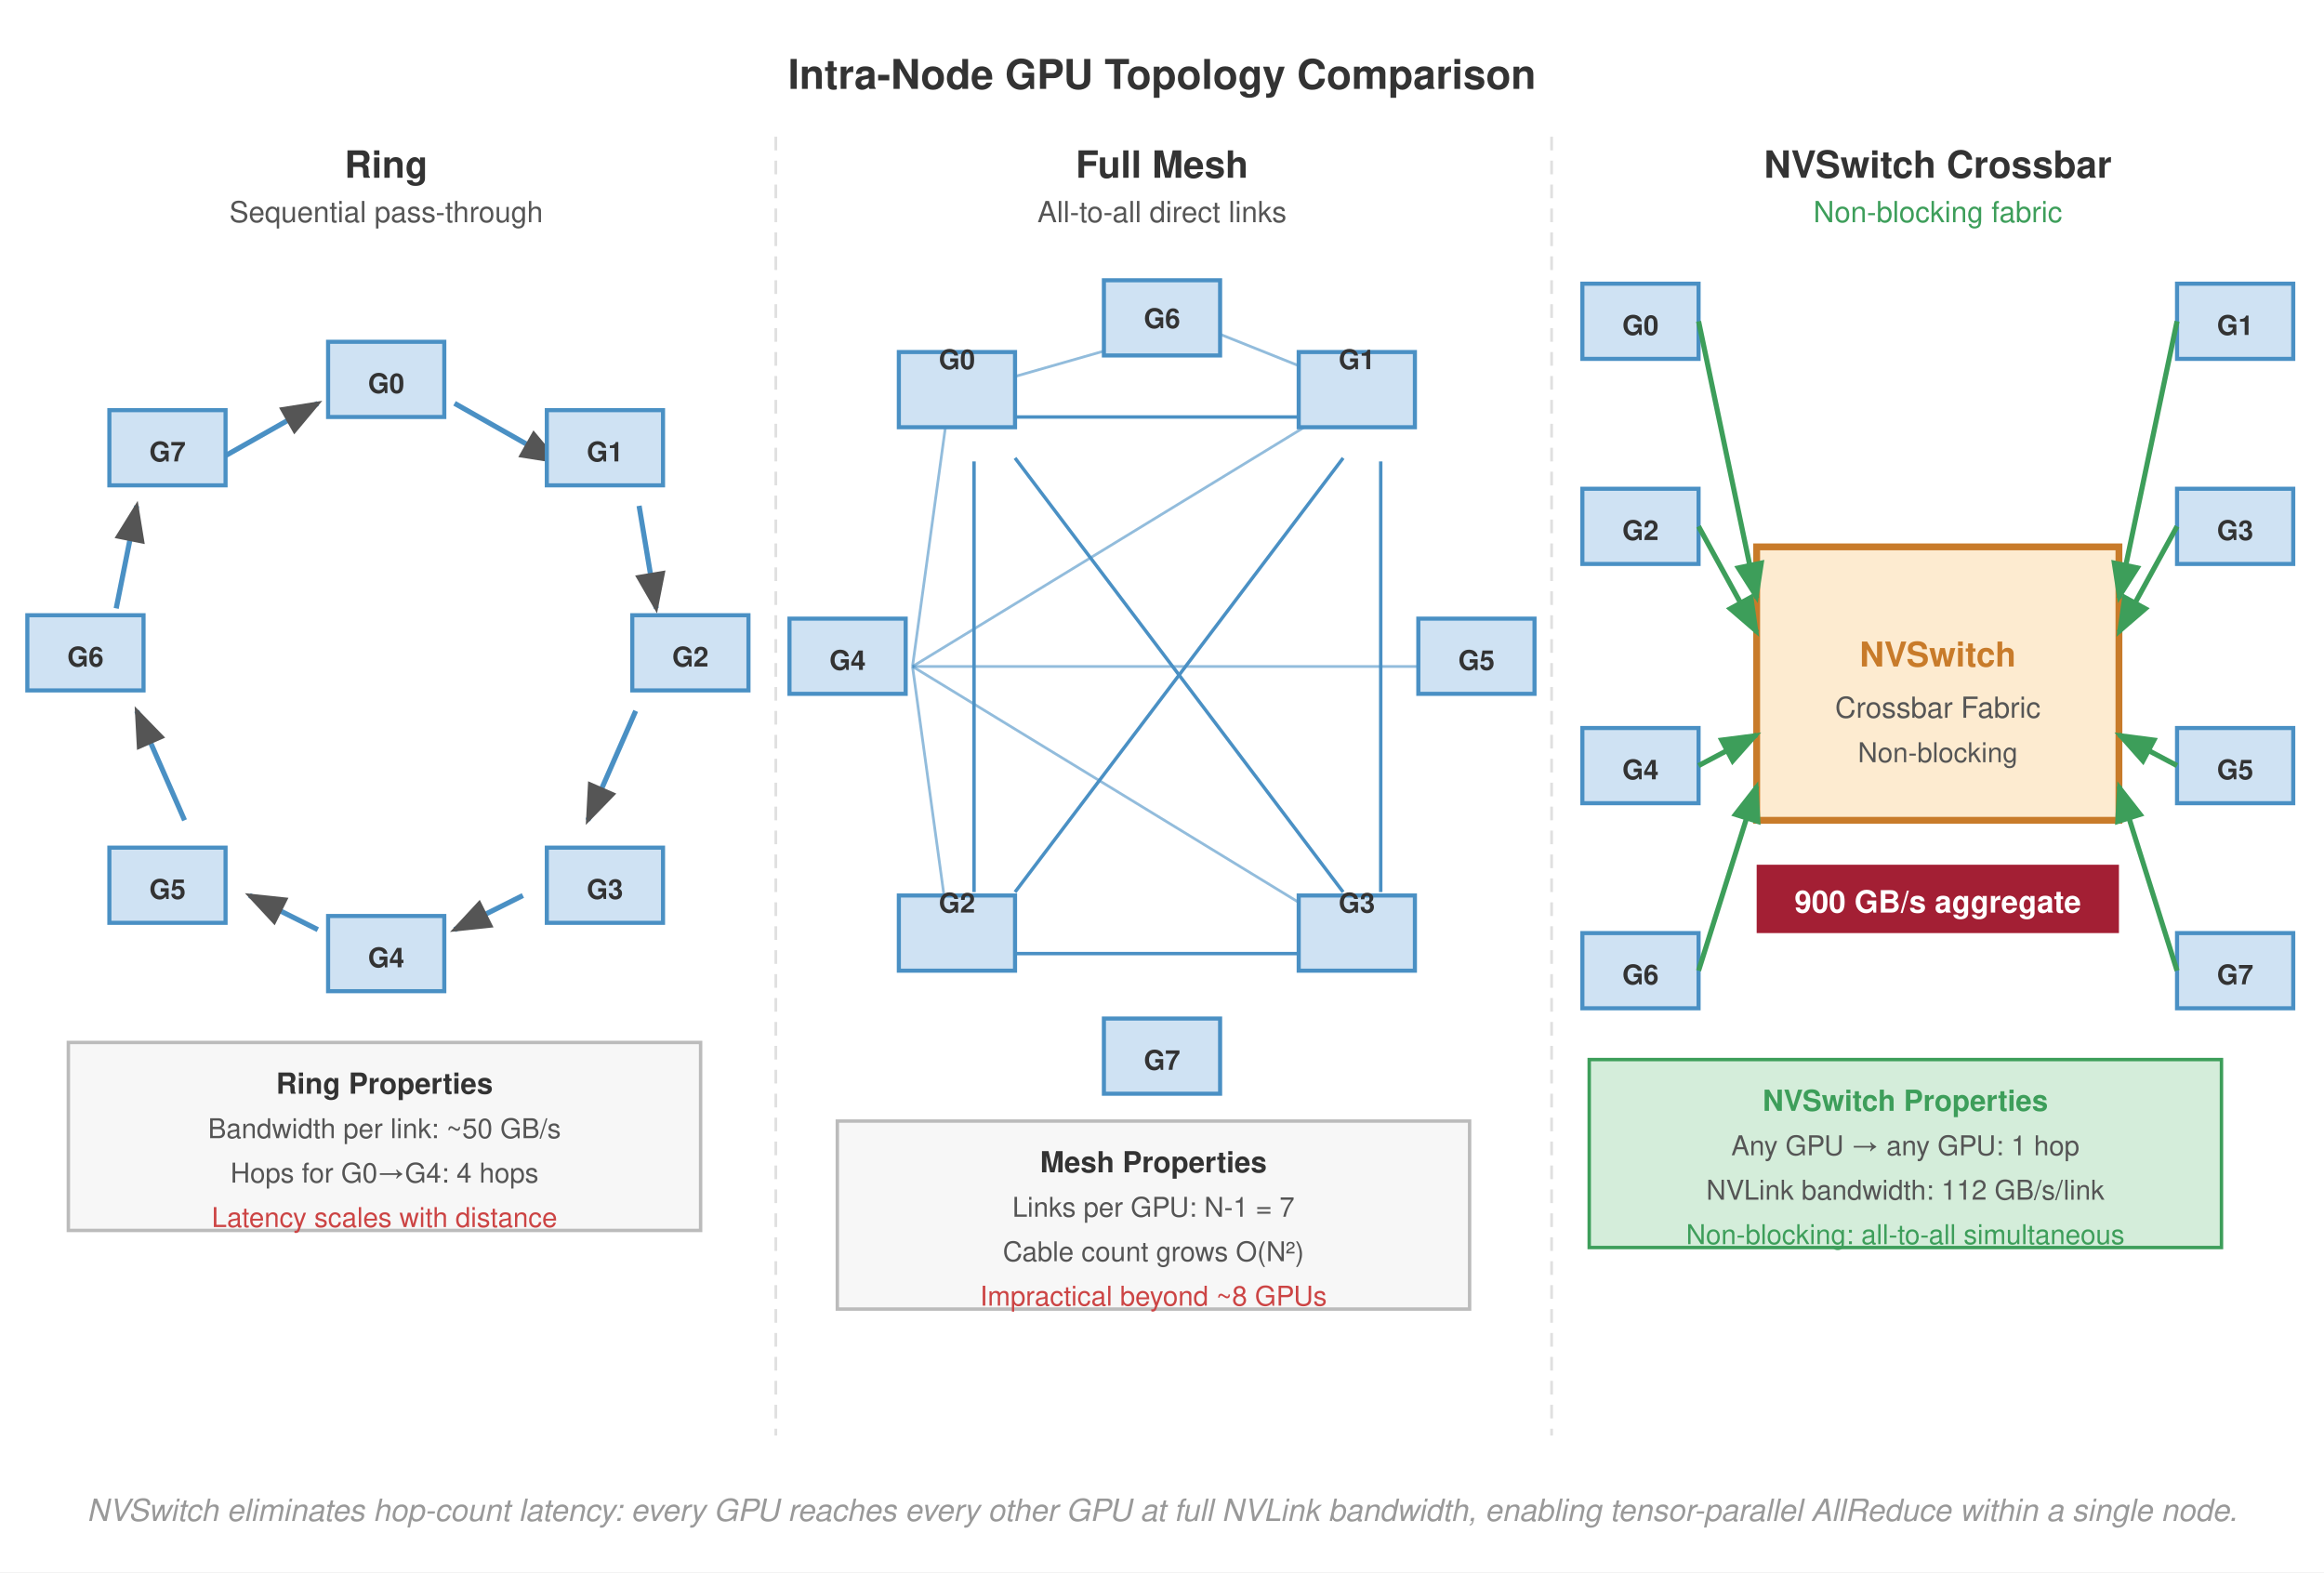
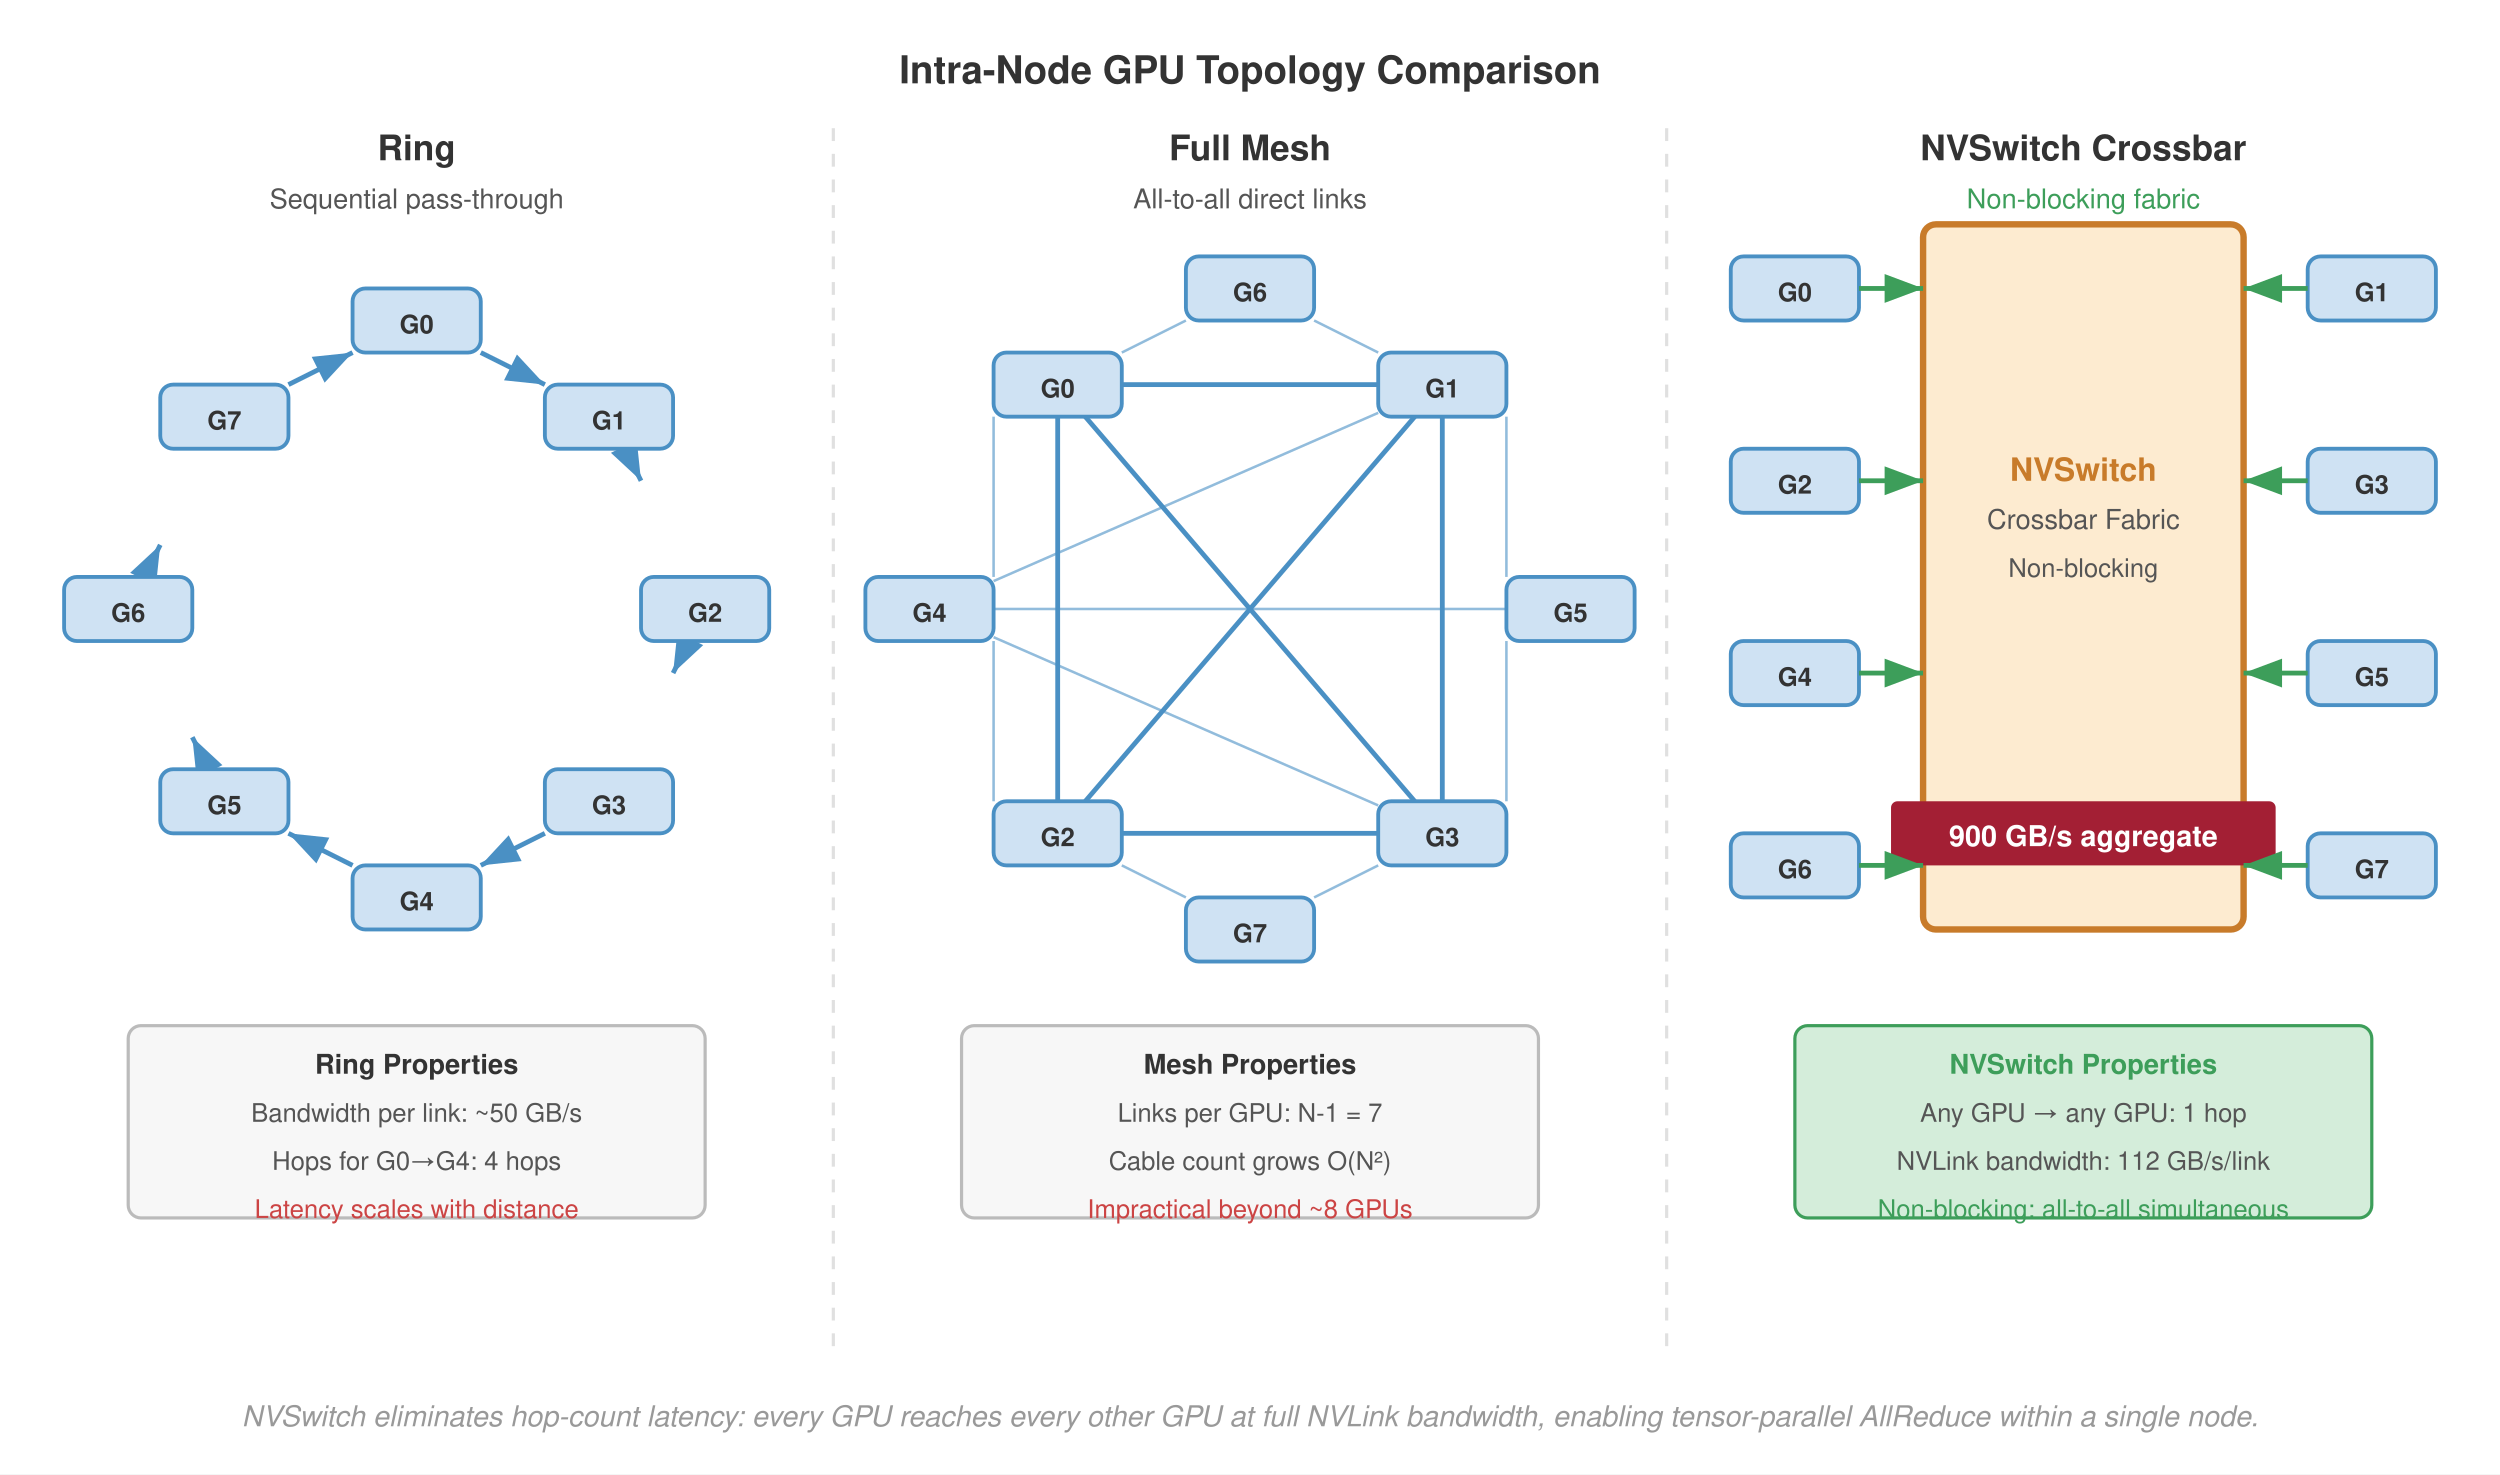
- <svg xmlns="http://www.w3.org/2000/svg" viewBox="0 0 680 460" font-family="Helvetica Neue, Helvetica, Arial, sans-serif">
-   <rect width="680" height="460" fill="#fff" />
+ <svg xmlns="http://www.w3.org/2000/svg" viewBox="0 0 780 460" font-family="Helvetica Neue, Helvetica, Arial, sans-serif">
+   <rect width="780" height="460" fill="#fff" />
  <defs>
-     <marker id="arrow" markerWidth="8" markerHeight="6" refX="7" refY="3" orient="auto">
-       <path d="M0,0 L8,3 L0,6 Z" fill="#555" />
+     <marker id="arrow-blue" markerWidth="8" markerHeight="6" refX="8" refY="3" orient="auto">
+       <path d="M0,0 L8,3 L0,6 Z" fill="#4a90c4" />
    </marker>
-     <marker id="arrow-red" markerWidth="8" markerHeight="6" refX="7" refY="3" orient="auto">
-       <path d="M0,0 L8,3 L0,6 Z" fill="#a31f34" />
-     </marker>
-     <marker id="arrow-green" markerWidth="8" markerHeight="6" refX="7" refY="3" orient="auto">
+     <marker id="arrow-green" markerWidth="8" markerHeight="6" refX="8" refY="3" orient="auto">
      <path d="M0,0 L8,3 L0,6 Z" fill="#3d9e5a" />
    </marker>
  </defs>
-   <text x="340" y="26" text-anchor="middle" font-size="12" font-weight="700" fill="#333">Intra-Node GPU Topology Comparison</text>
-   <line x1="227" y1="40" x2="227" y2="420" stroke="#e0e0e0" stroke-dasharray="4,3" stroke-width="0.8" />
-   <line x1="454" y1="40" x2="454" y2="420" stroke="#e0e0e0" stroke-dasharray="4,3" stroke-width="0.8" />
-   <text x="113" y="52" text-anchor="middle" font-size="11" font-weight="700" fill="#333">Ring</text>
-   <text x="113" y="65" text-anchor="middle" font-size="8.5" fill="#555">Sequential pass-through</text>
-   <line x1="133" y1="118" x2="163" y2="135" stroke="#4a90c4" stroke-width="1.5" marker-end="url(#arrow)" />
-   <line x1="187" y1="148" x2="192" y2="178" stroke="#4a90c4" stroke-width="1.5" marker-end="url(#arrow)" />
-   <line x1="186" y1="208" x2="172" y2="240" stroke="#4a90c4" stroke-width="1.5" marker-end="url(#arrow)" />
-   <line x1="153" y1="262" x2="133" y2="272" stroke="#4a90c4" stroke-width="1.5" marker-end="url(#arrow)" />
-   <line x1="93" y1="272" x2="73" y2="262" stroke="#4a90c4" stroke-width="1.5" marker-end="url(#arrow)" />
-   <line x1="54" y1="240" x2="40" y2="208" stroke="#4a90c4" stroke-width="1.5" marker-end="url(#arrow)" />
-   <line x1="34" y1="178" x2="40" y2="148" stroke="#4a90c4" stroke-width="1.5" marker-end="url(#arrow)" />
-   <line x1="63" y1="135" x2="93" y2="118" stroke="#4a90c4" stroke-width="1.5" marker-end="url(#arrow)" />
-   <rect x="96" y="100" width="34" height="22" fill="#cfe2f3" stroke="#4a90c4" stroke-width="1.2" />
-   <text x="113" y="115" text-anchor="middle" font-size="8" font-weight="700" fill="#333">G0</text>
-   <rect x="160" y="120" width="34" height="22" fill="#cfe2f3" stroke="#4a90c4" stroke-width="1.2" />
-   <text x="177" y="135" text-anchor="middle" font-size="8" font-weight="700" fill="#333">G1</text>
-   <rect x="185" y="180" width="34" height="22" fill="#cfe2f3" stroke="#4a90c4" stroke-width="1.2" />
-   <text x="202" y="195" text-anchor="middle" font-size="8" font-weight="700" fill="#333">G2</text>
-   <rect x="160" y="248" width="34" height="22" fill="#cfe2f3" stroke="#4a90c4" stroke-width="1.2" />
-   <text x="177" y="263" text-anchor="middle" font-size="8" font-weight="700" fill="#333">G3</text>
-   <rect x="96" y="268" width="34" height="22" fill="#cfe2f3" stroke="#4a90c4" stroke-width="1.2" />
-   <text x="113" y="283" text-anchor="middle" font-size="8" font-weight="700" fill="#333">G4</text>
-   <rect x="32" y="248" width="34" height="22" fill="#cfe2f3" stroke="#4a90c4" stroke-width="1.2" />
-   <text x="49" y="263" text-anchor="middle" font-size="8" font-weight="700" fill="#333">G5</text>
-   <rect x="8" y="180" width="34" height="22" fill="#cfe2f3" stroke="#4a90c4" stroke-width="1.2" />
-   <text x="25" y="195" text-anchor="middle" font-size="8" font-weight="700" fill="#333">G6</text>
-   <rect x="32" y="120" width="34" height="22" fill="#cfe2f3" stroke="#4a90c4" stroke-width="1.2" />
-   <text x="49" y="135" text-anchor="middle" font-size="8" font-weight="700" fill="#333">G7</text>
-   <rect x="20" y="305" width="185" height="55" fill="#f7f7f7" stroke="#bbb" stroke-width="1" />
-   <text x="112.5" y="320" text-anchor="middle" font-size="8.5" font-weight="700" fill="#333">Ring Properties</text>
-   <text x="112.5" y="333" text-anchor="middle" font-size="8" fill="#555">Bandwidth per link: ~50 GB/s</text>
-   <text x="112.5" y="346" text-anchor="middle" font-size="8" fill="#555">Hops for G0→G4: 4 hops</text>
-   <text x="112.5" y="359" text-anchor="middle" font-size="8" fill="#c44">Latency scales with distance</text>
-   <text x="340" y="52" text-anchor="middle" font-size="11" font-weight="700" fill="#333">Full Mesh</text>
-   <text x="340" y="65" text-anchor="middle" font-size="8.5" fill="#555">All-to-all direct links</text>
-   <line x1="297" y1="122" x2="393" y2="122" stroke="#4a90c4" stroke-width="1" />
-   <line x1="297" y1="279" x2="393" y2="279" stroke="#4a90c4" stroke-width="1" />
-   <line x1="285" y1="135" x2="285" y2="261" stroke="#4a90c4" stroke-width="1" />
-   <line x1="404" y1="135" x2="404" y2="261" stroke="#4a90c4" stroke-width="1" />
-   <line x1="297" y1="134" x2="393" y2="261" stroke="#4a90c4" stroke-width="1" />
-   <line x1="393" y1="134" x2="297" y2="261" stroke="#4a90c4" stroke-width="1" />
-   <line x1="267" y1="195" x2="278" y2="115" stroke="#4a90c4" stroke-width="0.8" opacity="0.6" />
-   <line x1="267" y1="195" x2="278" y2="275" stroke="#4a90c4" stroke-width="0.8" opacity="0.6" />
-   <line x1="267" y1="195" x2="398" y2="115" stroke="#4a90c4" stroke-width="0.8" opacity="0.6" />
-   <line x1="267" y1="195" x2="398" y2="275" stroke="#4a90c4" stroke-width="0.8" opacity="0.6" />
-   <line x1="267" y1="195" x2="415" y2="195" stroke="#4a90c4" stroke-width="0.8" opacity="0.6" />
-   <line x1="350" y1="95" x2="280" y2="115" stroke="#4a90c4" stroke-width="0.8" opacity="0.6" />
-   <line x1="350" y1="95" x2="400" y2="115" stroke="#4a90c4" stroke-width="0.8" opacity="0.6" />
-   <rect x="263" y="103" width="34" height="22" fill="#cfe2f3" stroke="#4a90c4" stroke-width="1.2" />
-   <text x="280" y="108.0" text-anchor="middle" font-size="8" font-weight="700" fill="#333">G0</text>
-   <rect x="380" y="103" width="34" height="22" fill="#cfe2f3" stroke="#4a90c4" stroke-width="1.2" />
-   <text x="397" y="108.0" text-anchor="middle" font-size="8" font-weight="700" fill="#333">G1</text>
-   <rect x="263" y="262" width="34" height="22" fill="#cfe2f3" stroke="#4a90c4" stroke-width="1.2" />
-   <text x="280" y="267.0" text-anchor="middle" font-size="8" font-weight="700" fill="#333">G2</text>
-   <rect x="380" y="262" width="34" height="22" fill="#cfe2f3" stroke="#4a90c4" stroke-width="1.2" />
-   <text x="397" y="267.0" text-anchor="middle" font-size="8" font-weight="700" fill="#333">G3</text>
-   <rect x="231" y="181" width="34" height="22" fill="#cfe2f3" stroke="#4a90c4" stroke-width="1.2" />
-   <text x="248" y="196" text-anchor="middle" font-size="8" font-weight="700" fill="#333">G4</text>
-   <rect x="415" y="181" width="34" height="22" fill="#cfe2f3" stroke="#4a90c4" stroke-width="1.2" />
-   <text x="432" y="196" text-anchor="middle" font-size="8" font-weight="700" fill="#333">G5</text>
-   <rect x="323" y="82" width="34" height="22" fill="#cfe2f3" stroke="#4a90c4" stroke-width="1.2" />
-   <text x="340" y="96" text-anchor="middle" font-size="8" font-weight="700" fill="#333">G6</text>
-   <rect x="323" y="298" width="34" height="22" fill="#cfe2f3" stroke="#4a90c4" stroke-width="1.2" />
-   <text x="340" y="313" text-anchor="middle" font-size="8" font-weight="700" fill="#333">G7</text>
-   <rect x="245" y="328" width="185" height="55" fill="#f7f7f7" stroke="#bbb" stroke-width="1" />
-   <text x="337.5" y="343" text-anchor="middle" font-size="8.5" font-weight="700" fill="#333">Mesh Properties</text>
-   <text x="337.5" y="356" text-anchor="middle" font-size="8" fill="#555">Links per GPU: N-1 = 7</text>
-   <text x="337.5" y="369" text-anchor="middle" font-size="8" fill="#555">Cable count grows O(N²)</text>
-   <text x="337.5" y="382" text-anchor="middle" font-size="8" fill="#c44">Impractical beyond ~8 GPUs</text>
-   <text x="567" y="52" text-anchor="middle" font-size="11" font-weight="700" fill="#333">NVSwitch Crossbar</text>
-   <text x="567" y="65" text-anchor="middle" font-size="8.5" fill="#3d9e5a">Non-blocking fabric</text>
-   <rect x="514" y="160" width="106" height="80" fill="#fdebd0" stroke="#c87b2a" stroke-width="2" />
-   <text x="567" y="195" text-anchor="middle" font-size="10" font-weight="700" fill="#c87b2a">NVSwitch</text>
-   <text x="567" y="210" text-anchor="middle" font-size="8.5" fill="#555">Crossbar Fabric</text>
-   <text x="567" y="223" text-anchor="middle" font-size="8" fill="#555">Non-blocking</text>
-   <rect x="463" y="83" width="34" height="22" fill="#cfe2f3" stroke="#4a90c4" stroke-width="1.2" />
-   <text x="480" y="98" text-anchor="middle" font-size="8" font-weight="700" fill="#333">G0</text>
-   <line x1="497" y1="94" x2="514" y2="175" stroke="#3d9e5a" stroke-width="1.5" marker-end="url(#arrow-green)" />
-   <rect x="463" y="143" width="34" height="22" fill="#cfe2f3" stroke="#4a90c4" stroke-width="1.2" />
-   <text x="480" y="158" text-anchor="middle" font-size="8" font-weight="700" fill="#333">G2</text>
-   <line x1="497" y1="154" x2="514" y2="185" stroke="#3d9e5a" stroke-width="1.5" marker-end="url(#arrow-green)" />
-   <rect x="463" y="213" width="34" height="22" fill="#cfe2f3" stroke="#4a90c4" stroke-width="1.2" />
-   <text x="480" y="228" text-anchor="middle" font-size="8" font-weight="700" fill="#333">G4</text>
-   <line x1="497" y1="224" x2="514" y2="215" stroke="#3d9e5a" stroke-width="1.5" marker-end="url(#arrow-green)" />
-   <rect x="463" y="273" width="34" height="22" fill="#cfe2f3" stroke="#4a90c4" stroke-width="1.2" />
-   <text x="480" y="288" text-anchor="middle" font-size="8" font-weight="700" fill="#333">G6</text>
-   <line x1="497" y1="284" x2="514" y2="230" stroke="#3d9e5a" stroke-width="1.5" marker-end="url(#arrow-green)" />
-   <rect x="637" y="83" width="34" height="22" fill="#cfe2f3" stroke="#4a90c4" stroke-width="1.2" />
-   <text x="654" y="98" text-anchor="middle" font-size="8" font-weight="700" fill="#333">G1</text>
-   <line x1="637" y1="94" x2="620" y2="175" stroke="#3d9e5a" stroke-width="1.5" marker-end="url(#arrow-green)" />
-   <rect x="637" y="143" width="34" height="22" fill="#cfe2f3" stroke="#4a90c4" stroke-width="1.2" />
-   <text x="654" y="158" text-anchor="middle" font-size="8" font-weight="700" fill="#333">G3</text>
-   <line x1="637" y1="154" x2="620" y2="185" stroke="#3d9e5a" stroke-width="1.5" marker-end="url(#arrow-green)" />
-   <rect x="637" y="213" width="34" height="22" fill="#cfe2f3" stroke="#4a90c4" stroke-width="1.2" />
-   <text x="654" y="228" text-anchor="middle" font-size="8" font-weight="700" fill="#333">G5</text>
-   <line x1="637" y1="224" x2="620" y2="215" stroke="#3d9e5a" stroke-width="1.5" marker-end="url(#arrow-green)" />
-   <rect x="637" y="273" width="34" height="22" fill="#cfe2f3" stroke="#4a90c4" stroke-width="1.2" />
-   <text x="654" y="288" text-anchor="middle" font-size="8" font-weight="700" fill="#333">G7</text>
-   <line x1="637" y1="284" x2="620" y2="230" stroke="#3d9e5a" stroke-width="1.5" marker-end="url(#arrow-green)" />
-   <rect x="514" y="253" width="106" height="20" fill="#a31f34" />
-   <text x="567" y="267" text-anchor="middle" font-size="9" font-weight="700" fill="#fff">900 GB/s aggregate</text>
-   <rect x="465" y="310" width="185" height="55" fill="#d4edda" stroke="#3d9e5a" stroke-width="1" />
-   <text x="557.5" y="325" text-anchor="middle" font-size="8.5" font-weight="700" fill="#3d9e5a">NVSwitch Properties</text>
-   <text x="557.5" y="338" text-anchor="middle" font-size="8" fill="#555">Any GPU → any GPU: 1 hop</text>
-   <text x="557.5" y="351" text-anchor="middle" font-size="8" fill="#555">NVLink bandwidth: 112 GB/s/link</text>
-   <text x="557.5" y="364" text-anchor="middle" font-size="8" fill="#3d9e5a">Non-blocking: all-to-all simultaneous</text>
-   <text x="340" y="445" text-anchor="middle" font-size="9" fill="#999" font-style="italic">NVSwitch eliminates hop-count latency: every GPU reaches every other GPU at full NVLink bandwidth, enabling tensor-parallel AllReduce within a single node.</text>
+   <text x="390" y="26" text-anchor="middle" font-size="12" font-weight="700" fill="#333">Intra-Node GPU Topology Comparison</text>
+   <line x1="260" y1="40" x2="260" y2="420" stroke="#e0e0e0" stroke-dasharray="4,4" stroke-width="1" />
+   <line x1="520" y1="40" x2="520" y2="420" stroke="#e0e0e0" stroke-dasharray="4,4" stroke-width="1" />
+   <text x="130" y="50" text-anchor="middle" font-size="11" font-weight="700" fill="#333">Ring</text>
+   <text x="130" y="65" text-anchor="middle" font-size="8.5" fill="#555">Sequential pass-through</text>
+   <line x1="150" y1="110" x2="170" y2="120" stroke="#4a90c4" stroke-width="1.5" marker-end="url(#arrow-blue)" />
+   <line x1="195" y1="140" x2="200" y2="150" stroke="#4a90c4" stroke-width="1.5" marker-end="url(#arrow-blue)" />
+   <line x1="215" y1="200" x2="210" y2="210" stroke="#4a90c4" stroke-width="1.5" marker-end="url(#arrow-blue)" />
+   <line x1="170" y1="260" x2="150" y2="270" stroke="#4a90c4" stroke-width="1.5" marker-end="url(#arrow-blue)" />
+   <line x1="110" y1="270" x2="90" y2="260" stroke="#4a90c4" stroke-width="1.5" marker-end="url(#arrow-blue)" />
+   <line x1="65" y1="240" x2="60" y2="230" stroke="#4a90c4" stroke-width="1.5" marker-end="url(#arrow-blue)" />
+   <line x1="45" y1="180" x2="50" y2="170" stroke="#4a90c4" stroke-width="1.5" marker-end="url(#arrow-blue)" />
+   <line x1="90" y1="120" x2="110" y2="110" stroke="#4a90c4" stroke-width="1.5" marker-end="url(#arrow-blue)" />
+   <rect x="110" y="90" width="40" height="20" fill="#cfe2f3" stroke="#4a90c4" stroke-width="1.2" rx="4" />
+   <text x="130" y="104" text-anchor="middle" font-size="8" font-weight="700" fill="#333">G0</text>
+   <rect x="170" y="120" width="40" height="20" fill="#cfe2f3" stroke="#4a90c4" stroke-width="1.2" rx="4" />
+   <text x="190" y="134" text-anchor="middle" font-size="8" font-weight="700" fill="#333">G1</text>
+   <rect x="200" y="180" width="40" height="20" fill="#cfe2f3" stroke="#4a90c4" stroke-width="1.2" rx="4" />
+   <text x="220" y="194" text-anchor="middle" font-size="8" font-weight="700" fill="#333">G2</text>
+   <rect x="170" y="240" width="40" height="20" fill="#cfe2f3" stroke="#4a90c4" stroke-width="1.2" rx="4" />
+   <text x="190" y="254" text-anchor="middle" font-size="8" font-weight="700" fill="#333">G3</text>
+   <rect x="110" y="270" width="40" height="20" fill="#cfe2f3" stroke="#4a90c4" stroke-width="1.2" rx="4" />
+   <text x="130" y="284" text-anchor="middle" font-size="8" font-weight="700" fill="#333">G4</text>
+   <rect x="50" y="240" width="40" height="20" fill="#cfe2f3" stroke="#4a90c4" stroke-width="1.2" rx="4" />
+   <text x="70" y="254" text-anchor="middle" font-size="8" font-weight="700" fill="#333">G5</text>
+   <rect x="20" y="180" width="40" height="20" fill="#cfe2f3" stroke="#4a90c4" stroke-width="1.2" rx="4" />
+   <text x="40" y="194" text-anchor="middle" font-size="8" font-weight="700" fill="#333">G6</text>
+   <rect x="50" y="120" width="40" height="20" fill="#cfe2f3" stroke="#4a90c4" stroke-width="1.2" rx="4" />
+   <text x="70" y="134" text-anchor="middle" font-size="8" font-weight="700" fill="#333">G7</text>
+   <rect x="40" y="320" width="180" height="60" fill="#f7f7f7" stroke="#bbb" stroke-width="1" rx="4" />
+   <text x="130" y="335" text-anchor="middle" font-size="8.5" font-weight="700" fill="#333">Ring Properties</text>
+   <text x="130" y="350" text-anchor="middle" font-size="8" fill="#555">Bandwidth per link: ~50 GB/s</text>
+   <text x="130" y="365" text-anchor="middle" font-size="8" fill="#555">Hops for G0→G4: 4 hops</text>
+   <text x="130" y="380" text-anchor="middle" font-size="8" fill="#c44">Latency scales with distance</text>
+   <text x="390" y="50" text-anchor="middle" font-size="11" font-weight="700" fill="#333">Full Mesh</text>
+   <text x="390" y="65" text-anchor="middle" font-size="8.5" fill="#555">All-to-all direct links</text>
+   <line x1="370" y1="100" x2="350" y2="110" stroke="#4a90c4" stroke-width="0.8" opacity="0.6" />
+   <line x1="410" y1="100" x2="430" y2="110" stroke="#4a90c4" stroke-width="0.8" opacity="0.6" />
+   <line x1="370" y1="280" x2="350" y2="270" stroke="#4a90c4" stroke-width="0.8" opacity="0.6" />
+   <line x1="410" y1="280" x2="430" y2="270" stroke="#4a90c4" stroke-width="0.8" opacity="0.6" />
+   <line x1="310" y1="180" x2="310" y2="130" stroke="#4a90c4" stroke-width="0.8" opacity="0.6" />
+   <line x1="310" y1="200" x2="310" y2="250" stroke="#4a90c4" stroke-width="0.8" opacity="0.6" />
+   <line x1="470" y1="180" x2="470" y2="130" stroke="#4a90c4" stroke-width="0.8" opacity="0.6" />
+   <line x1="470" y1="200" x2="470" y2="250" stroke="#4a90c4" stroke-width="0.8" opacity="0.6" />
+   <line x1="310" y1="190" x2="470" y2="190" stroke="#4a90c4" stroke-width="0.8" opacity="0.6" />
+   <line x1="310" y1="181.3" x2="430" y2="128.8" stroke="#4a90c4" stroke-width="0.8" opacity="0.6" />
+   <line x1="310" y1="198.8" x2="430" y2="251.3" stroke="#4a90c4" stroke-width="0.8" opacity="0.6" />
+   <line x1="350" y1="120" x2="430" y2="120" stroke="#4a90c4" stroke-width="1.5" />
+   <line x1="350" y1="260" x2="430" y2="260" stroke="#4a90c4" stroke-width="1.5" />
+   <line x1="330" y1="130" x2="330" y2="250" stroke="#4a90c4" stroke-width="1.5" />
+   <line x1="450" y1="130" x2="450" y2="250" stroke="#4a90c4" stroke-width="1.5" />
+   <line x1="338.6" y1="130" x2="441.4" y2="250" stroke="#4a90c4" stroke-width="1.5" />
+   <line x1="441.4" y1="130" x2="338.6" y2="250" stroke="#4a90c4" stroke-width="1.5" />
+   <rect x="310" y="110" width="40" height="20" fill="#cfe2f3" stroke="#4a90c4" stroke-width="1.2" rx="4" />
+   <text x="330" y="124" text-anchor="middle" font-size="8" font-weight="700" fill="#333">G0</text>
+   <rect x="430" y="110" width="40" height="20" fill="#cfe2f3" stroke="#4a90c4" stroke-width="1.2" rx="4" />
+   <text x="450" y="124" text-anchor="middle" font-size="8" font-weight="700" fill="#333">G1</text>
+   <rect x="310" y="250" width="40" height="20" fill="#cfe2f3" stroke="#4a90c4" stroke-width="1.2" rx="4" />
+   <text x="330" y="264" text-anchor="middle" font-size="8" font-weight="700" fill="#333">G2</text>
+   <rect x="430" y="250" width="40" height="20" fill="#cfe2f3" stroke="#4a90c4" stroke-width="1.2" rx="4" />
+   <text x="450" y="264" text-anchor="middle" font-size="8" font-weight="700" fill="#333">G3</text>
+   <rect x="270" y="180" width="40" height="20" fill="#cfe2f3" stroke="#4a90c4" stroke-width="1.2" rx="4" />
+   <text x="290" y="194" text-anchor="middle" font-size="8" font-weight="700" fill="#333">G4</text>
+   <rect x="470" y="180" width="40" height="20" fill="#cfe2f3" stroke="#4a90c4" stroke-width="1.2" rx="4" />
+   <text x="490" y="194" text-anchor="middle" font-size="8" font-weight="700" fill="#333">G5</text>
+   <rect x="370" y="80" width="40" height="20" fill="#cfe2f3" stroke="#4a90c4" stroke-width="1.2" rx="4" />
+   <text x="390" y="94" text-anchor="middle" font-size="8" font-weight="700" fill="#333">G6</text>
+   <rect x="370" y="280" width="40" height="20" fill="#cfe2f3" stroke="#4a90c4" stroke-width="1.2" rx="4" />
+   <text x="390" y="294" text-anchor="middle" font-size="8" font-weight="700" fill="#333">G7</text>
+   <rect x="300" y="320" width="180" height="60" fill="#f7f7f7" stroke="#bbb" stroke-width="1" rx="4" />
+   <text x="390" y="335" text-anchor="middle" font-size="8.5" font-weight="700" fill="#333">Mesh Properties</text>
+   <text x="390" y="350" text-anchor="middle" font-size="8" fill="#555">Links per GPU: N-1 = 7</text>
+   <text x="390" y="365" text-anchor="middle" font-size="8" fill="#555">Cable count grows O(N²)</text>
+   <text x="390" y="380" text-anchor="middle" font-size="8" fill="#c44">Impractical beyond ~8 GPUs</text>
+   <text x="650" y="50" text-anchor="middle" font-size="11" font-weight="700" fill="#333">NVSwitch Crossbar</text>
+   <text x="650" y="65" text-anchor="middle" font-size="8.5" fill="#3d9e5a">Non-blocking fabric</text>
+   <rect x="600" y="70" width="100" height="220" fill="#fdebd0" stroke="#c87b2a" stroke-width="2" rx="4" />
+   <text x="650" y="150" text-anchor="middle" font-size="10" font-weight="700" fill="#c87b2a">NVSwitch</text>
+   <text x="650" y="165" text-anchor="middle" font-size="8.5" fill="#555">Crossbar Fabric</text>
+   <text x="650" y="180" text-anchor="middle" font-size="8" fill="#555">Non-blocking</text>
+   <rect x="590" y="250" width="120" height="20" fill="#a31f34" rx="2" />
+   <text x="650" y="264" text-anchor="middle" font-size="9" font-weight="700" fill="#fff">900 GB/s aggregate</text>
+   <rect x="540" y="80" width="40" height="20" fill="#cfe2f3" stroke="#4a90c4" stroke-width="1.2" rx="4" />
+   <text x="560" y="94" text-anchor="middle" font-size="8" font-weight="700" fill="#333">G0</text>
+   <line x1="580" y1="90" x2="600" y2="90" stroke="#3d9e5a" stroke-width="1.5" marker-end="url(#arrow-green)" />
+   <rect x="540" y="140" width="40" height="20" fill="#cfe2f3" stroke="#4a90c4" stroke-width="1.2" rx="4" />
+   <text x="560" y="154" text-anchor="middle" font-size="8" font-weight="700" fill="#333">G2</text>
+   <line x1="580" y1="150" x2="600" y2="150" stroke="#3d9e5a" stroke-width="1.5" marker-end="url(#arrow-green)" />
+   <rect x="540" y="200" width="40" height="20" fill="#cfe2f3" stroke="#4a90c4" stroke-width="1.2" rx="4" />
+   <text x="560" y="214" text-anchor="middle" font-size="8" font-weight="700" fill="#333">G4</text>
+   <line x1="580" y1="210" x2="600" y2="210" stroke="#3d9e5a" stroke-width="1.5" marker-end="url(#arrow-green)" />
+   <rect x="540" y="260" width="40" height="20" fill="#cfe2f3" stroke="#4a90c4" stroke-width="1.2" rx="4" />
+   <text x="560" y="274" text-anchor="middle" font-size="8" font-weight="700" fill="#333">G6</text>
+   <line x1="580" y1="270" x2="600" y2="270" stroke="#3d9e5a" stroke-width="1.5" marker-end="url(#arrow-green)" />
+   <rect x="720" y="80" width="40" height="20" fill="#cfe2f3" stroke="#4a90c4" stroke-width="1.2" rx="4" />
+   <text x="740" y="94" text-anchor="middle" font-size="8" font-weight="700" fill="#333">G1</text>
+   <line x1="720" y1="90" x2="700" y2="90" stroke="#3d9e5a" stroke-width="1.5" marker-end="url(#arrow-green)" />
+   <rect x="720" y="140" width="40" height="20" fill="#cfe2f3" stroke="#4a90c4" stroke-width="1.2" rx="4" />
+   <text x="740" y="154" text-anchor="middle" font-size="8" font-weight="700" fill="#333">G3</text>
+   <line x1="720" y1="150" x2="700" y2="150" stroke="#3d9e5a" stroke-width="1.5" marker-end="url(#arrow-green)" />
+   <rect x="720" y="200" width="40" height="20" fill="#cfe2f3" stroke="#4a90c4" stroke-width="1.2" rx="4" />
+   <text x="740" y="214" text-anchor="middle" font-size="8" font-weight="700" fill="#333">G5</text>
+   <line x1="720" y1="210" x2="700" y2="210" stroke="#3d9e5a" stroke-width="1.5" marker-end="url(#arrow-green)" />
+   <rect x="720" y="260" width="40" height="20" fill="#cfe2f3" stroke="#4a90c4" stroke-width="1.2" rx="4" />
+   <text x="740" y="274" text-anchor="middle" font-size="8" font-weight="700" fill="#333">G7</text>
+   <line x1="720" y1="270" x2="700" y2="270" stroke="#3d9e5a" stroke-width="1.5" marker-end="url(#arrow-green)" />
+   <rect x="560" y="320" width="180" height="60" fill="#d4edda" stroke="#3d9e5a" stroke-width="1" rx="4" />
+   <text x="650" y="335" text-anchor="middle" font-size="8.5" font-weight="700" fill="#3d9e5a">NVSwitch Properties</text>
+   <text x="650" y="350" text-anchor="middle" font-size="8" fill="#555">Any GPU → any GPU: 1 hop</text>
+   <text x="650" y="365" text-anchor="middle" font-size="8" fill="#555">NVLink bandwidth: 112 GB/s/link</text>
+   <text x="650" y="380" text-anchor="middle" font-size="8" fill="#3d9e5a">Non-blocking: all-to-all simultaneous</text>
+   <text x="390" y="445" text-anchor="middle" font-size="9" fill="#999" font-style="italic">NVSwitch eliminates hop-count latency: every GPU reaches every other GPU at full NVLink bandwidth, enabling tensor-parallel AllReduce within a single node.</text>
</svg>
